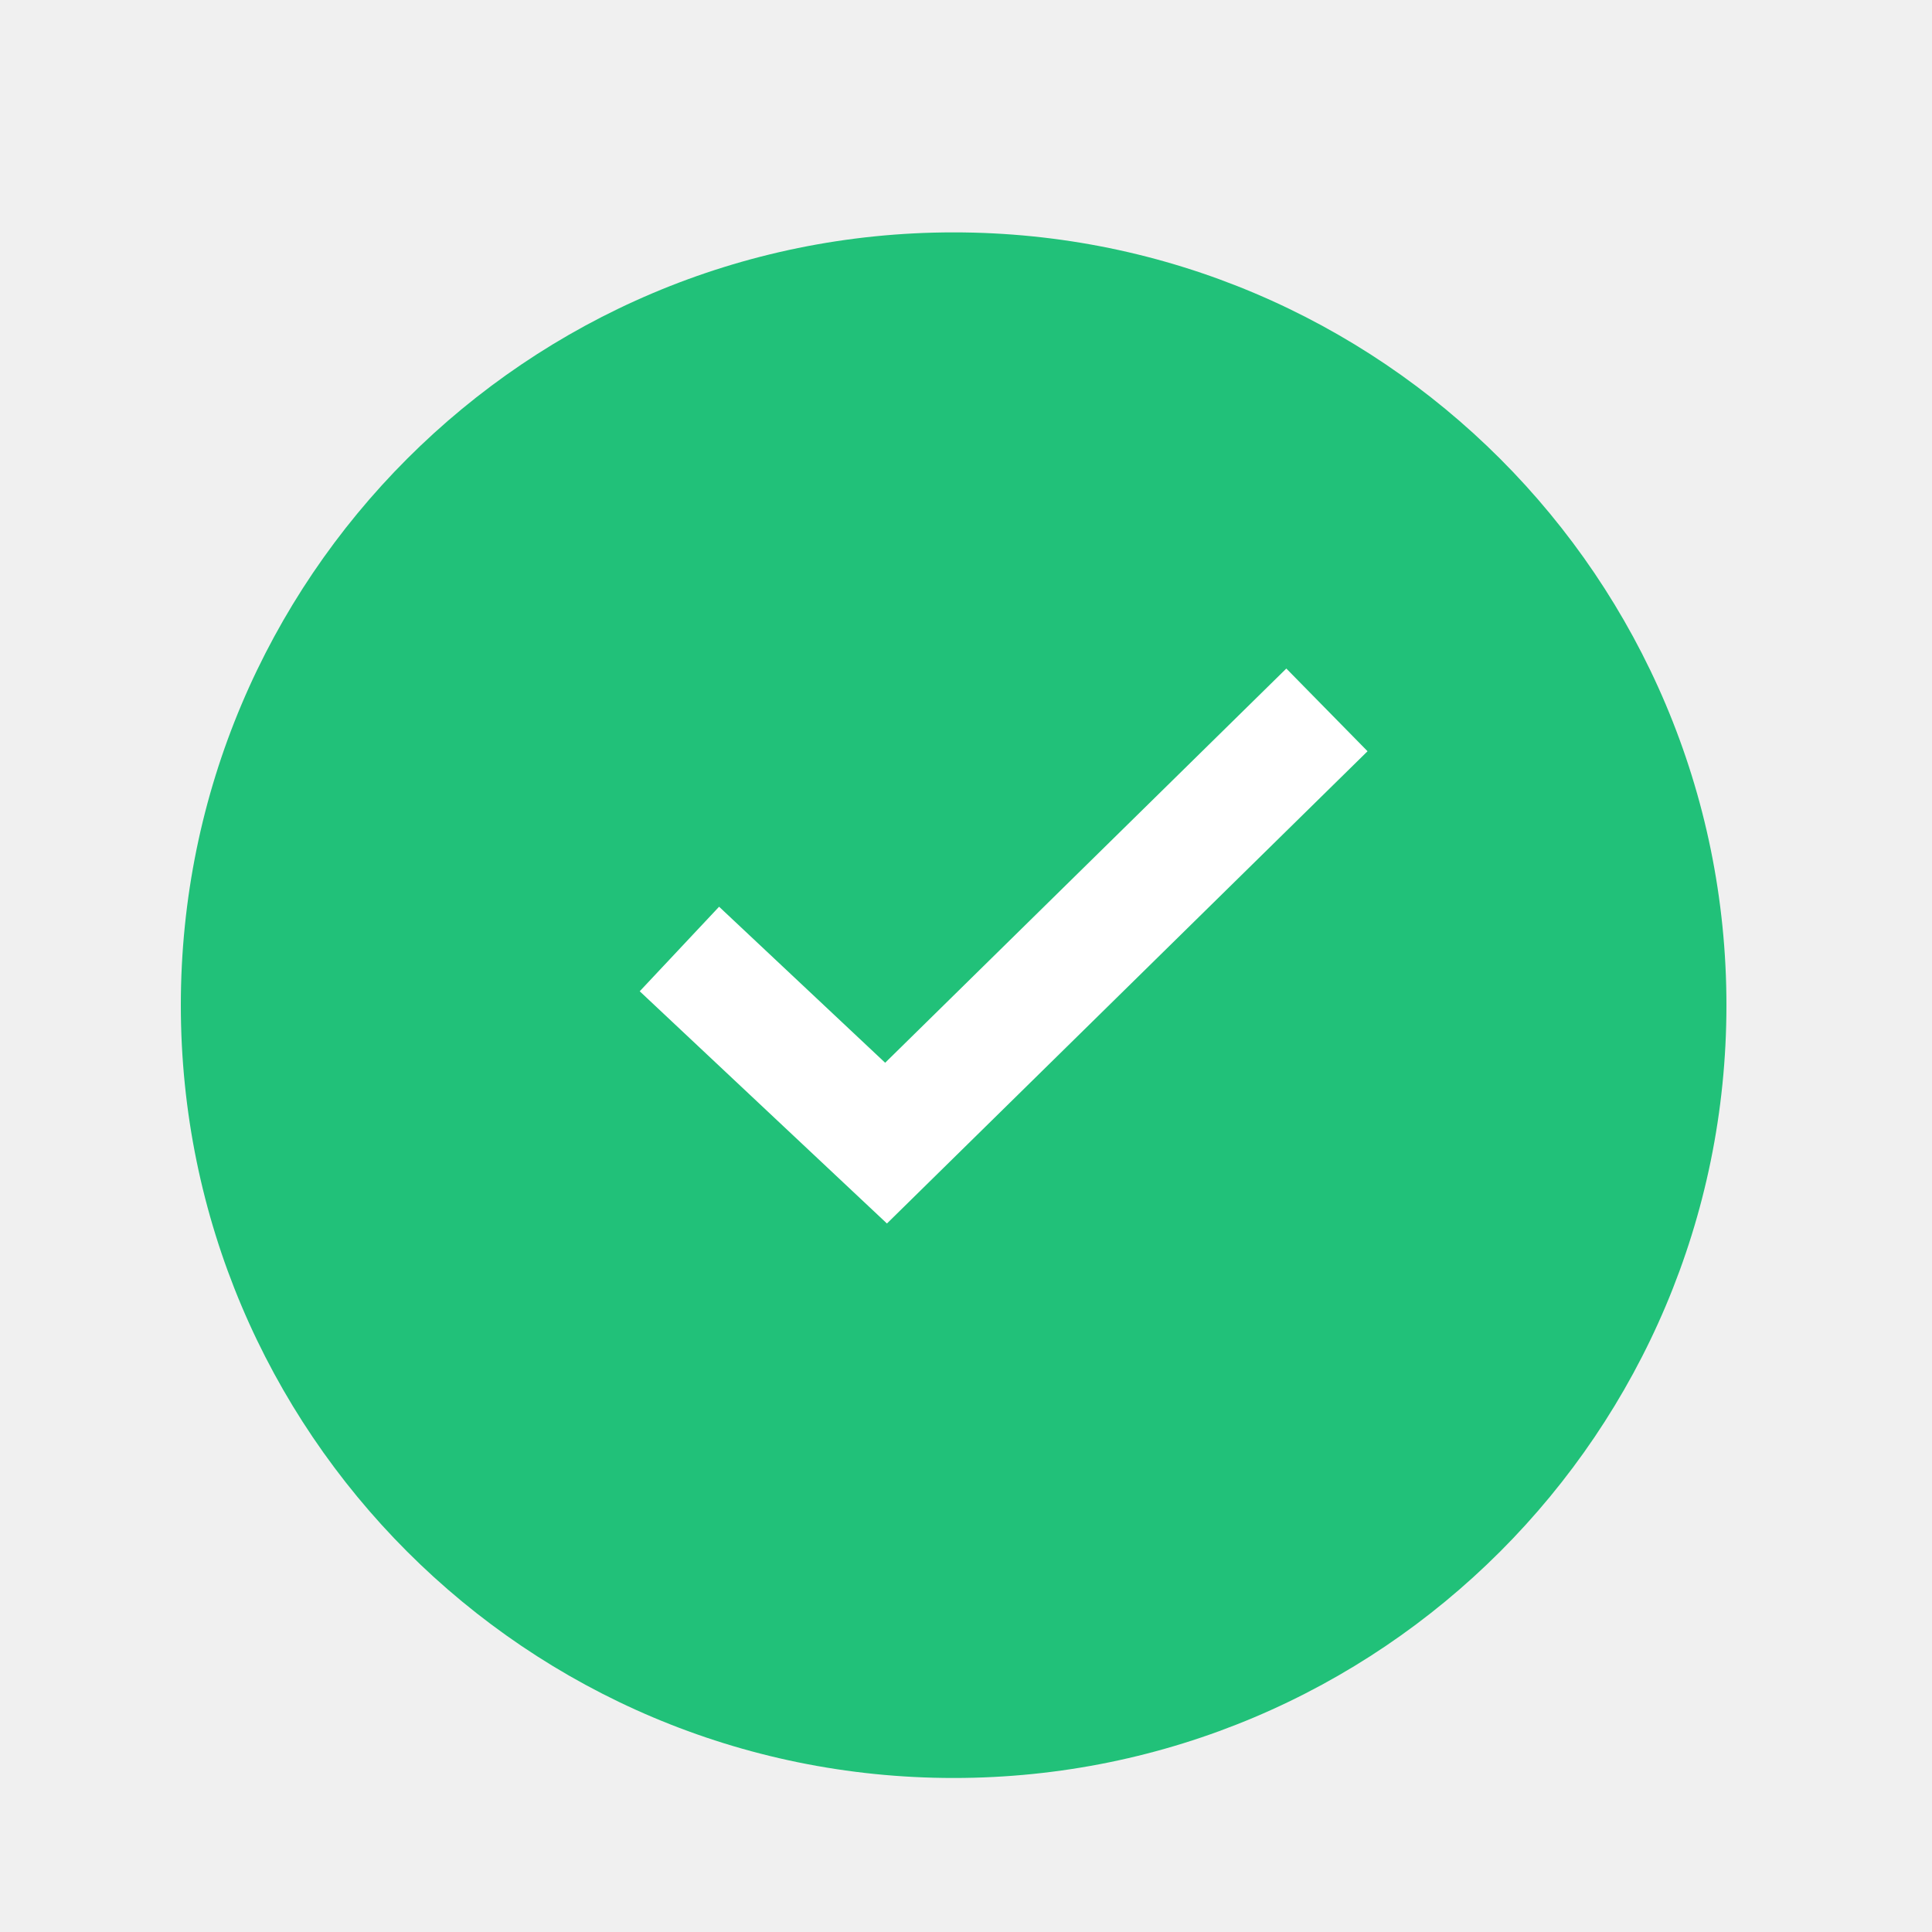
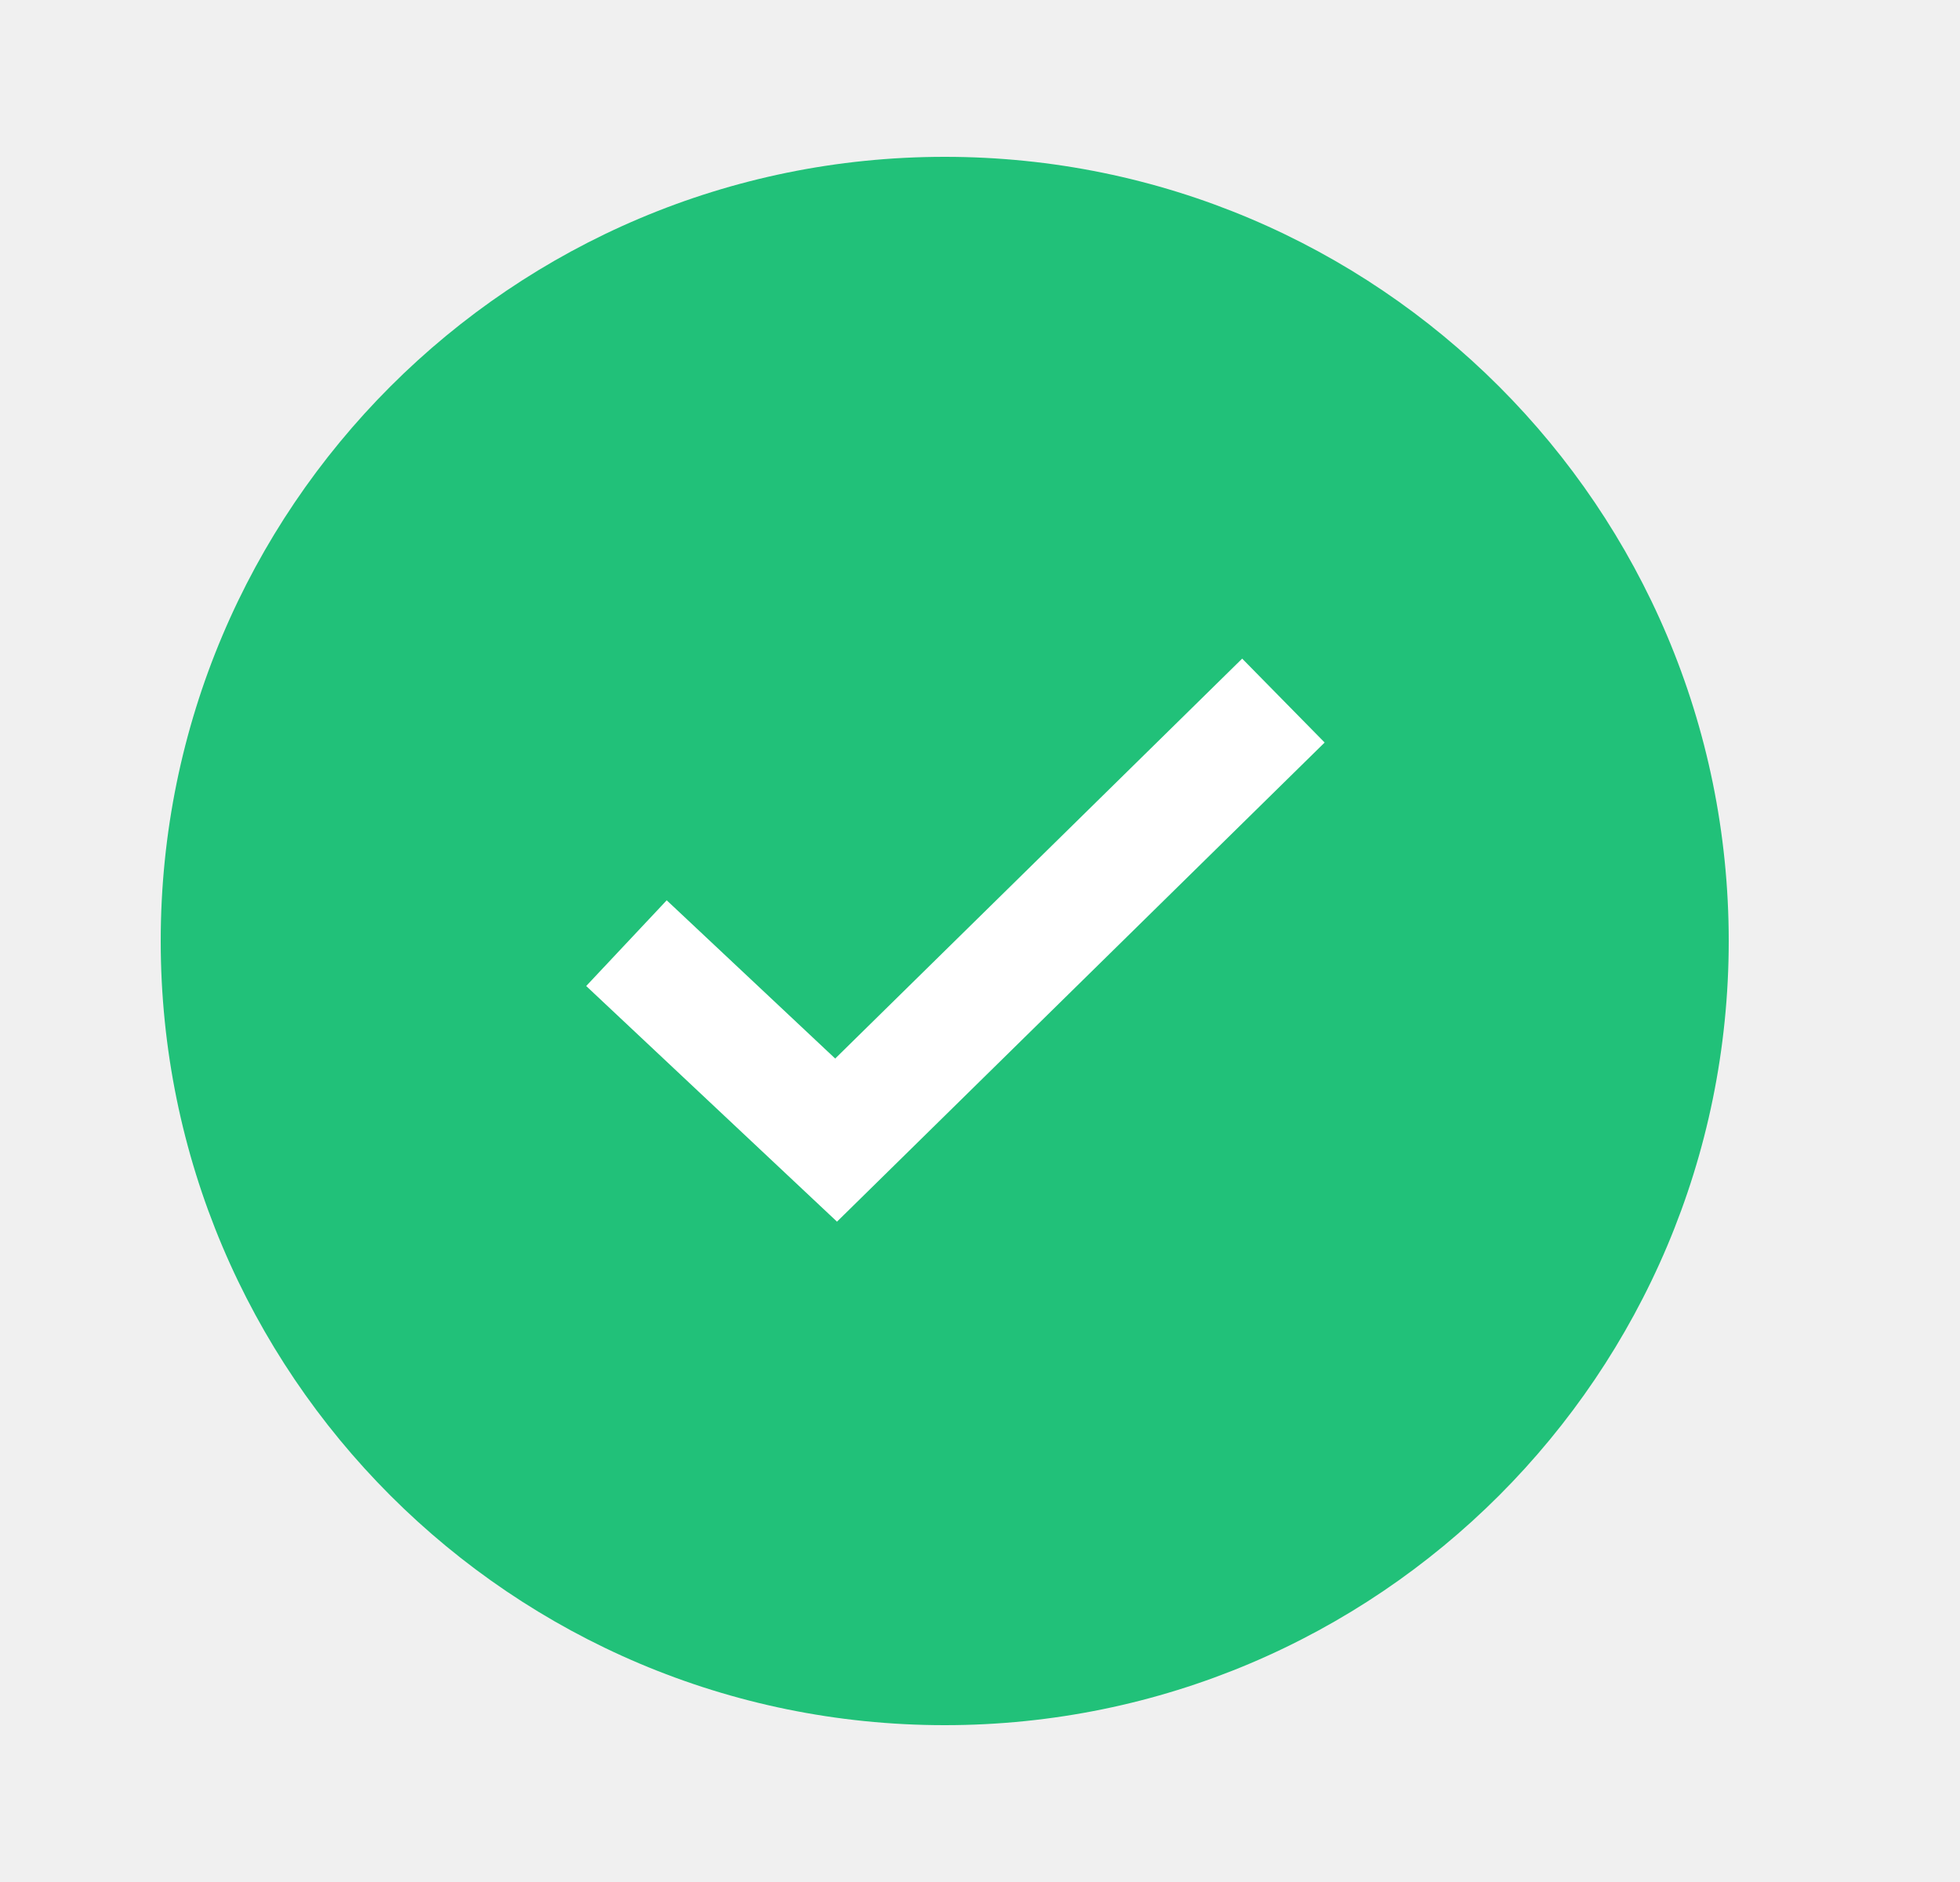
- <svg xmlns="http://www.w3.org/2000/svg" width="25" height="25" viewBox="0 0 25 25" fill="none">
-   <circle cx="12.34" cy="13.007" r="10" fill="#21C179" />
-   <path fill-rule="evenodd" clip-rule="evenodd" d="M17.696 9.721L11.477 15.832L8.278 12.827L9.305 11.733L11.454 13.752L16.645 8.651L17.696 9.721Z" fill="white" />
+ <svg xmlns="http://www.w3.org/2000/svg" width="25" height="24" viewBox="0 0 25 24" fill="none">
+   <circle cx="12.05" cy="12" r="10" fill="#21C179" />
+   <path fill-rule="evenodd" clip-rule="evenodd" d="M16.896 9.469L10.676 15.579L7.477 12.574L8.504 11.481L10.653 13.499L15.844 8.399L16.896 9.469Z" fill="white" />
</svg>
